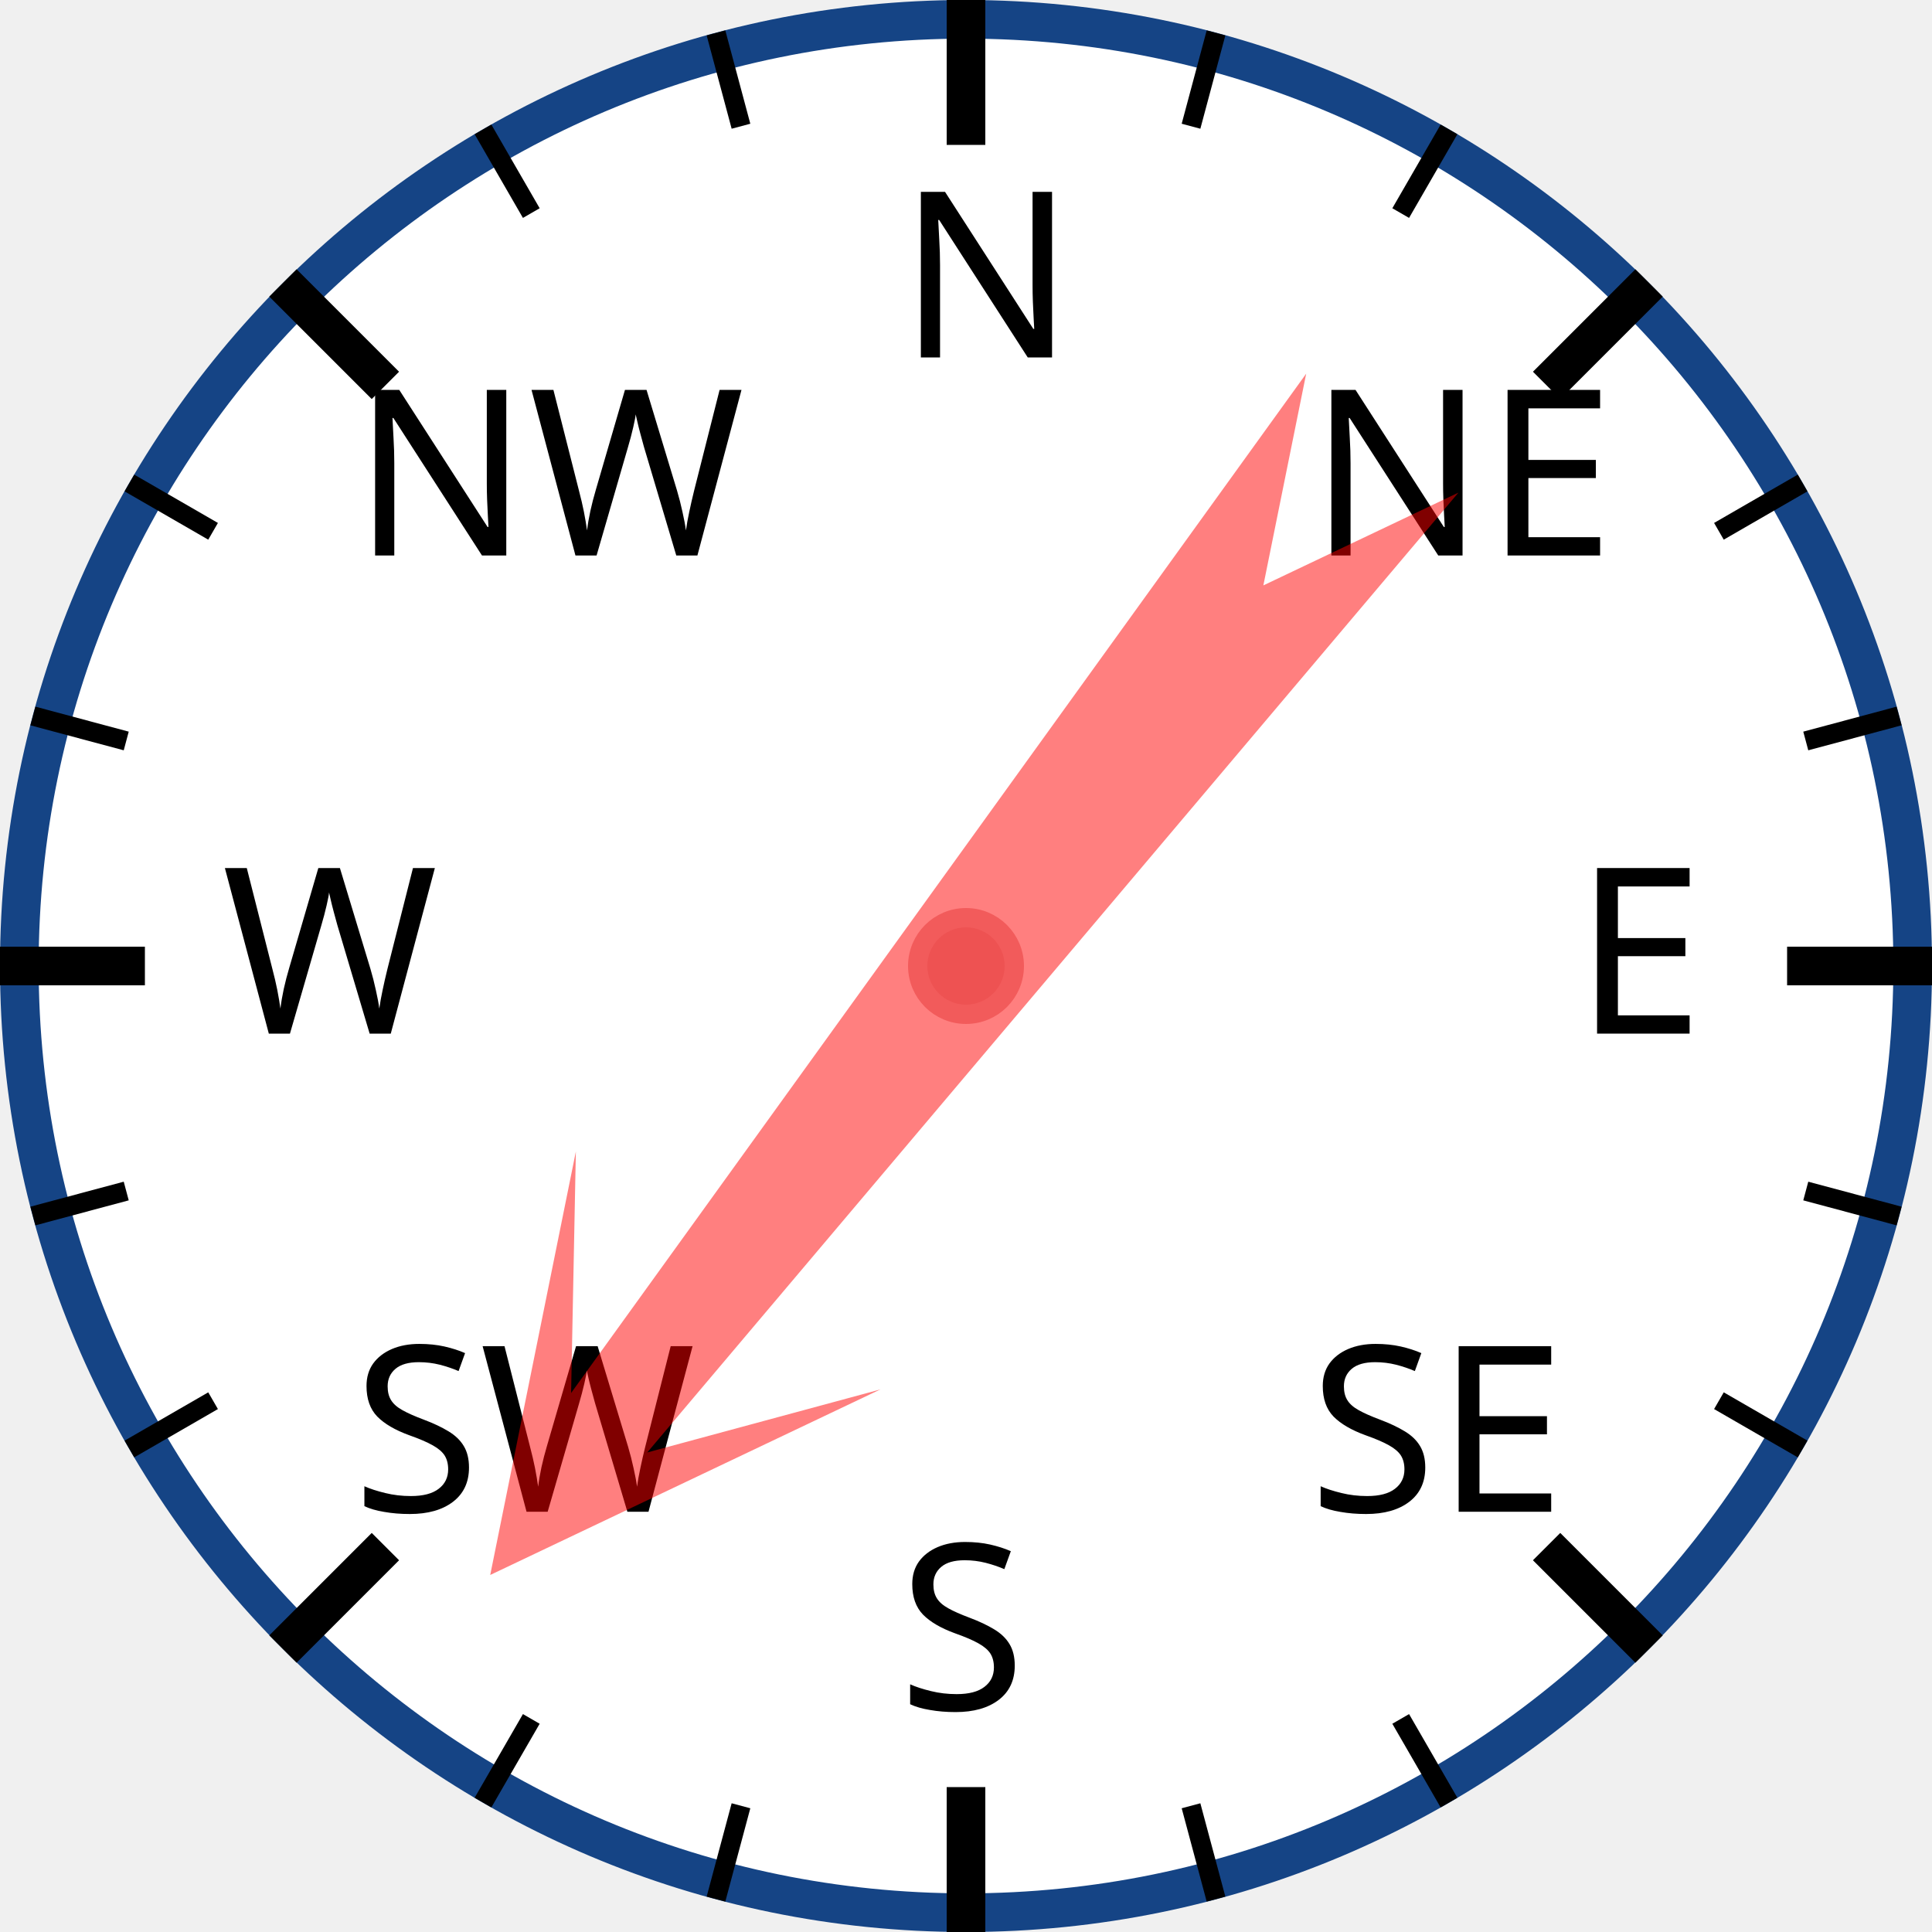
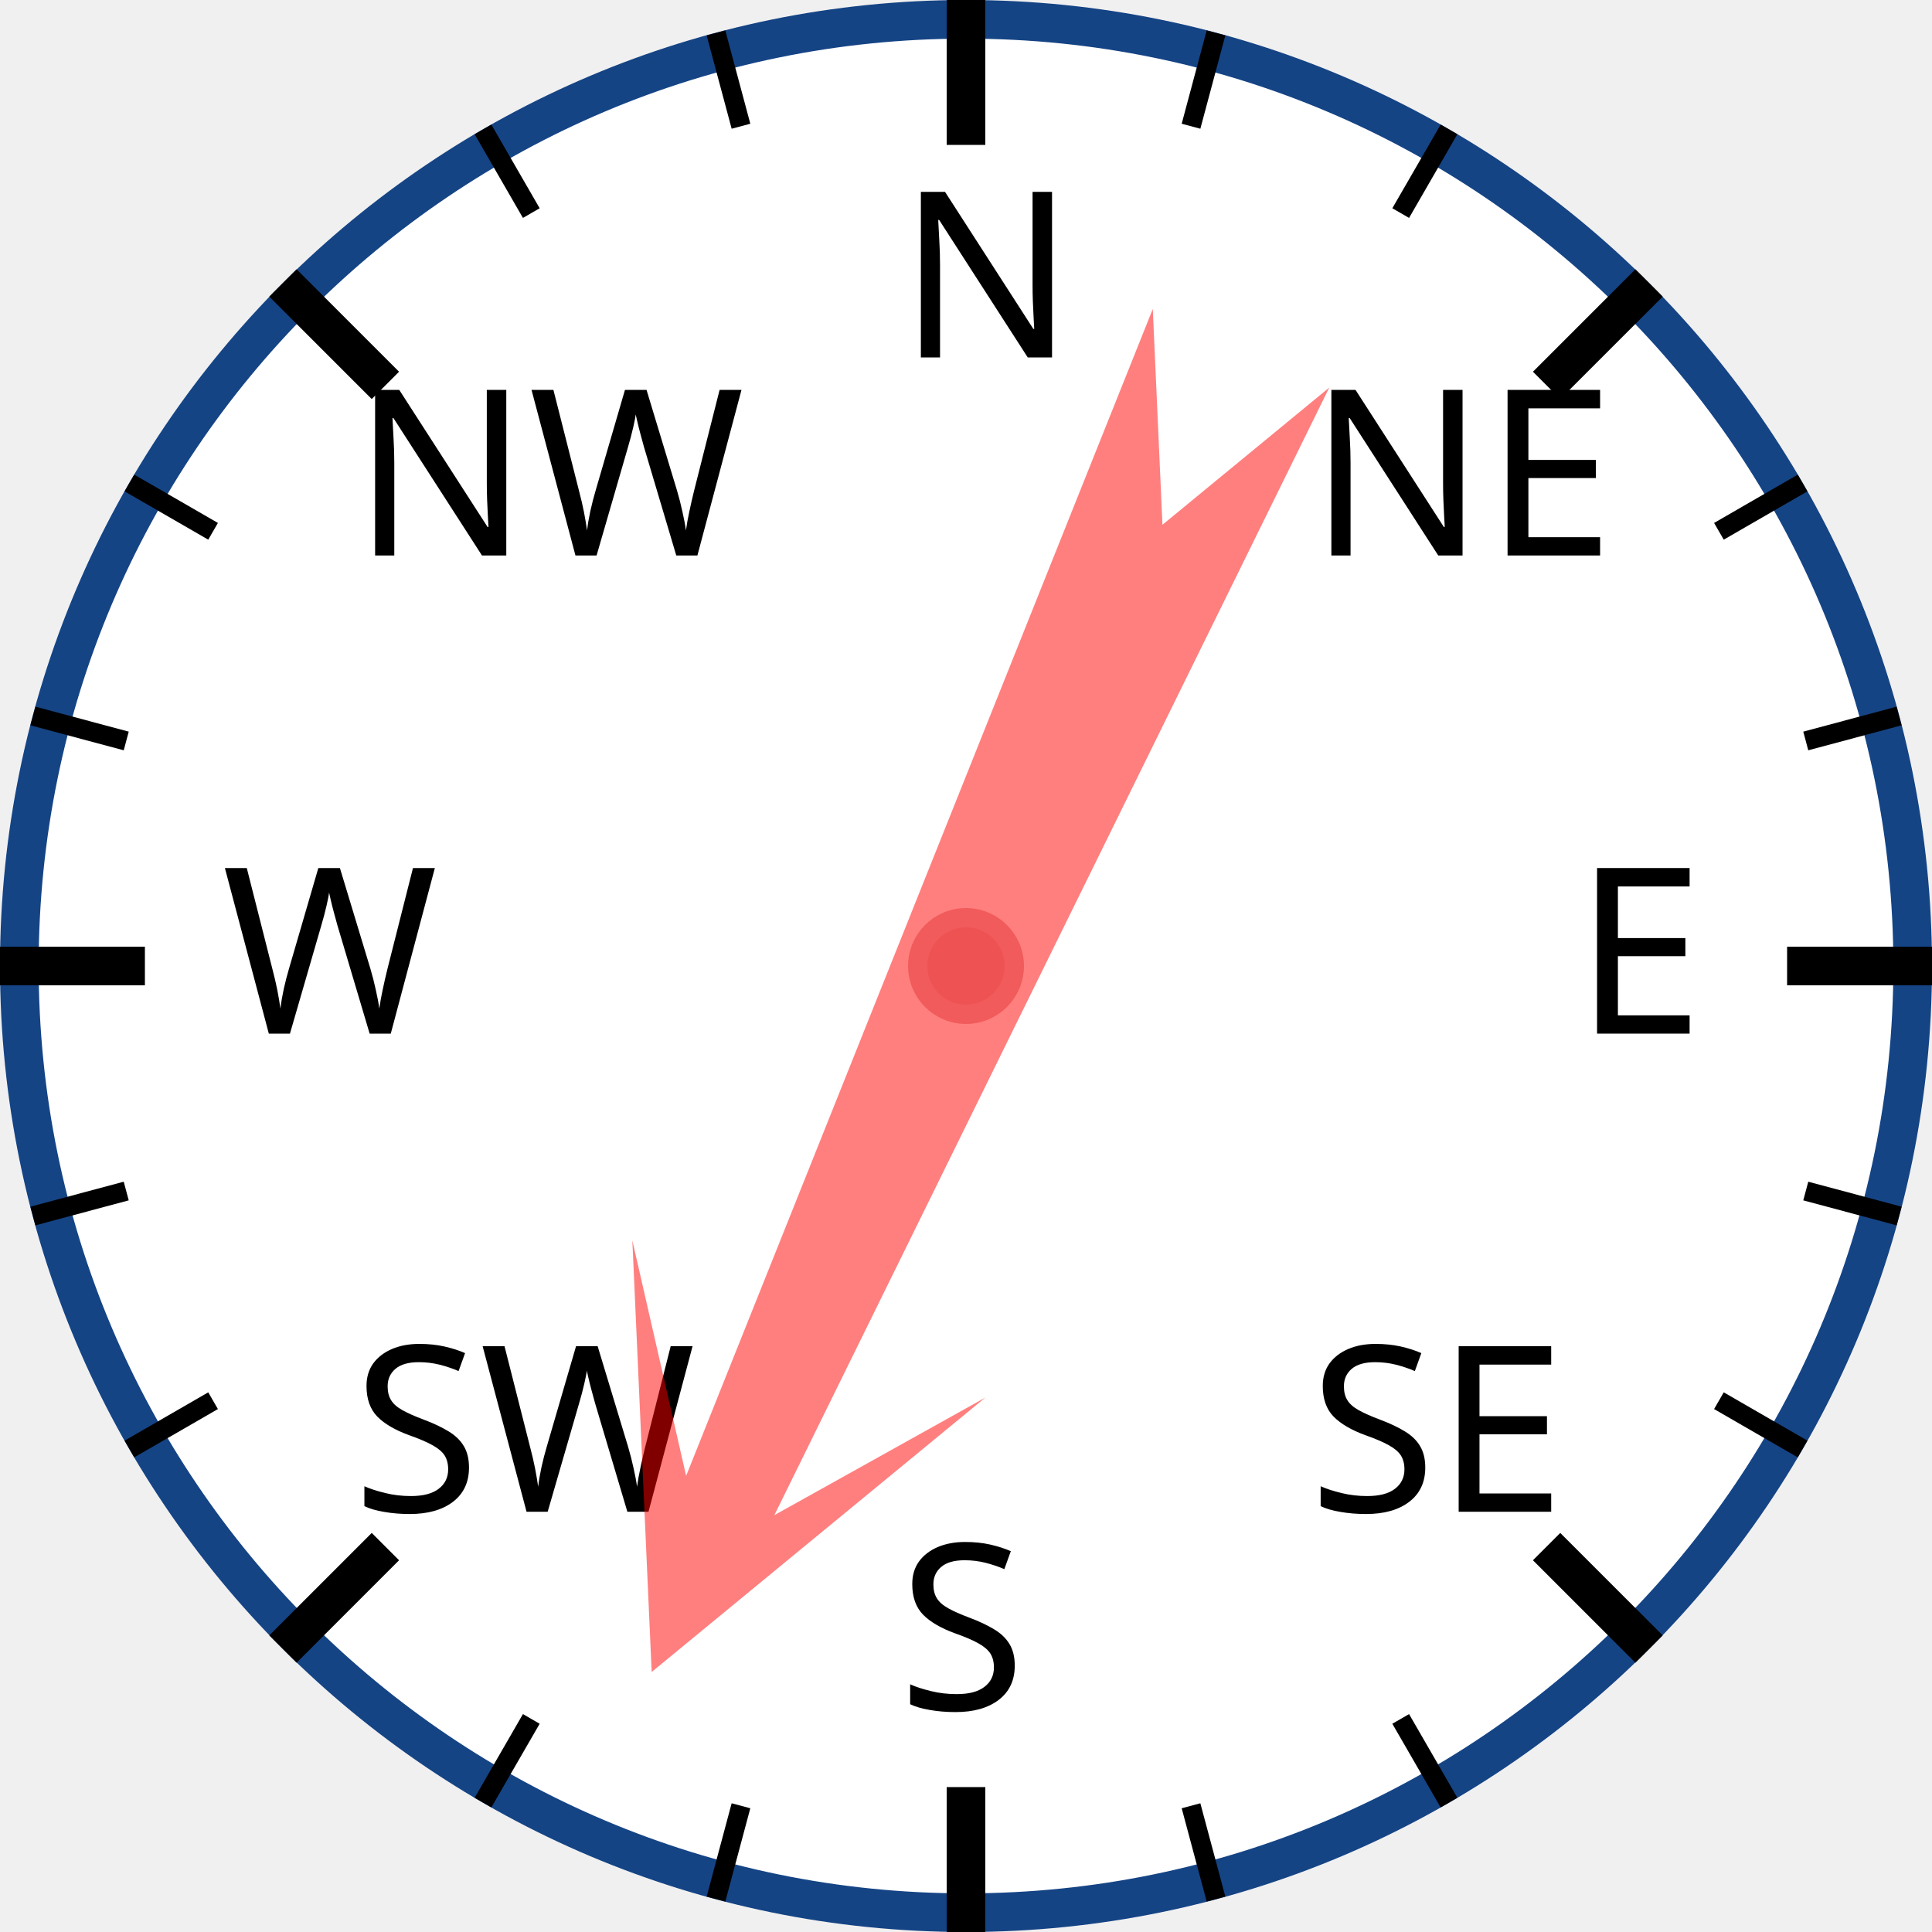
<svg xmlns="http://www.w3.org/2000/svg" width="120px" height="120px" viewBox="0 0 200 200">
  <circle cx="100" cy="100" r="98" style="fill: white; stroke: #154485; stroke-width: 4;" />
  <text x="93.0" y="37.0" style="font-family: sans-serif; font-size: 18pt;">N</text>
  <line x1="100.0" y1="0.0" x2="100.0" y2="15.0" style="stroke: black; stroke-width: 4;" />
  <line x1="74.118" y1="3.407" x2="76.706" y2="13.067" style="stroke: black; stroke-width: 2;" />
  <line x1="50" y1="13.397" x2="55" y2="22.058" style="stroke: black; stroke-width: 2;" />
  <text x="36.503" y="57.503" style="font-family: sans-serif; font-size: 18pt;">NW</text>
  <line x1="29.289" y1="29.289" x2="39.896" y2="39.896" style="stroke: black; stroke-width: 4;" />
  <line x1="13.397" y1="50" x2="22.058" y2="55" style="stroke: black; stroke-width: 2;" />
  <line x1="3.407" y1="74.118" x2="13.067" y2="76.706" style="stroke: black; stroke-width: 2;" />
  <text x="23.0" y="107.0" style="font-family: sans-serif; font-size: 18pt;">W</text>
  <line x1="0.0" y1="100.0" x2="15.0" y2="100.0" style="stroke: black; stroke-width: 4;" />
  <line x1="3.407" y1="125.882" x2="13.067" y2="123.294" style="stroke: black; stroke-width: 2;" />
  <line x1="13.397" y1="150" x2="22.058" y2="145" style="stroke: black; stroke-width: 2;" />
  <text x="36.503" y="156.497" style="font-family: sans-serif; font-size: 18pt;">SW</text>
  <line x1="29.289" y1="170.711" x2="39.896" y2="160.104" style="stroke: black; stroke-width: 4;" />
  <line x1="50" y1="186.603" x2="55" y2="177.942" style="stroke: black; stroke-width: 2;" />
  <line x1="74.118" y1="196.593" x2="76.706" y2="186.933" style="stroke: black; stroke-width: 2;" />
  <text x="93" y="177.0" style="font-family: sans-serif; font-size: 18pt;">S</text>
  <line x1="100" y1="200.0" x2="100" y2="185.0" style="stroke: black; stroke-width: 4;" />
  <line x1="125.882" y1="196.593" x2="123.294" y2="186.933" style="stroke: black; stroke-width: 2;" />
  <line x1="150.0" y1="186.603" x2="145.0" y2="177.942" style="stroke: black; stroke-width: 2;" />
  <text x="135.497" y="156.497" style="font-family: sans-serif; font-size: 18pt;">SE</text>
  <line x1="170.711" y1="170.711" x2="160.104" y2="160.104" style="stroke: black; stroke-width: 4;" />
  <line x1="186.603" y1="150" x2="177.942" y2="145" style="stroke: black; stroke-width: 2;" />
  <line x1="196.593" y1="125.882" x2="186.933" y2="123.294" style="stroke: black; stroke-width: 2;" />
  <text x="163.0" y="107" style="font-family: sans-serif; font-size: 18pt;">E</text>
  <line x1="200.0" y1="100" x2="185.0" y2="100" style="stroke: black; stroke-width: 4;" />
  <line x1="196.593" y1="74.118" x2="186.933" y2="76.706" style="stroke: black; stroke-width: 2;" />
  <line x1="186.603" y1="50" x2="177.942" y2="55" style="stroke: black; stroke-width: 2;" />
  <text x="135.497" y="57.503" style="font-family: sans-serif; font-size: 18pt;">NE</text>
  <line x1="170.711" y1="29.289" x2="160.104" y2="39.896" style="stroke: black; stroke-width: 4;" />
  <line x1="150" y1="13.397" x2="145" y2="22.058" style="stroke: black; stroke-width: 2;" />
  <line x1="125.882" y1="3.407" x2="123.294" y2="13.067" style="stroke: black; stroke-width: 2;" />
-   <polygon points="100 20 120 60 105 40 110 170 100 150 90 170 95 40 80 60" style="fill: red; fill-opacity: 0.5;" transform="rotate(218,100,100)" />
+   <polygon points="100 20 120 60 105 40 110 170 100 150 90 170 95 40 80 60" style="fill: red; fill-opacity: 0.5;" transform="rotate(204,100,100)" />
  <circle cx="100" cy="100" r="5" style="fill: #EE5252; stroke: #F25B5B; stroke-width: 2;" />
</svg>
